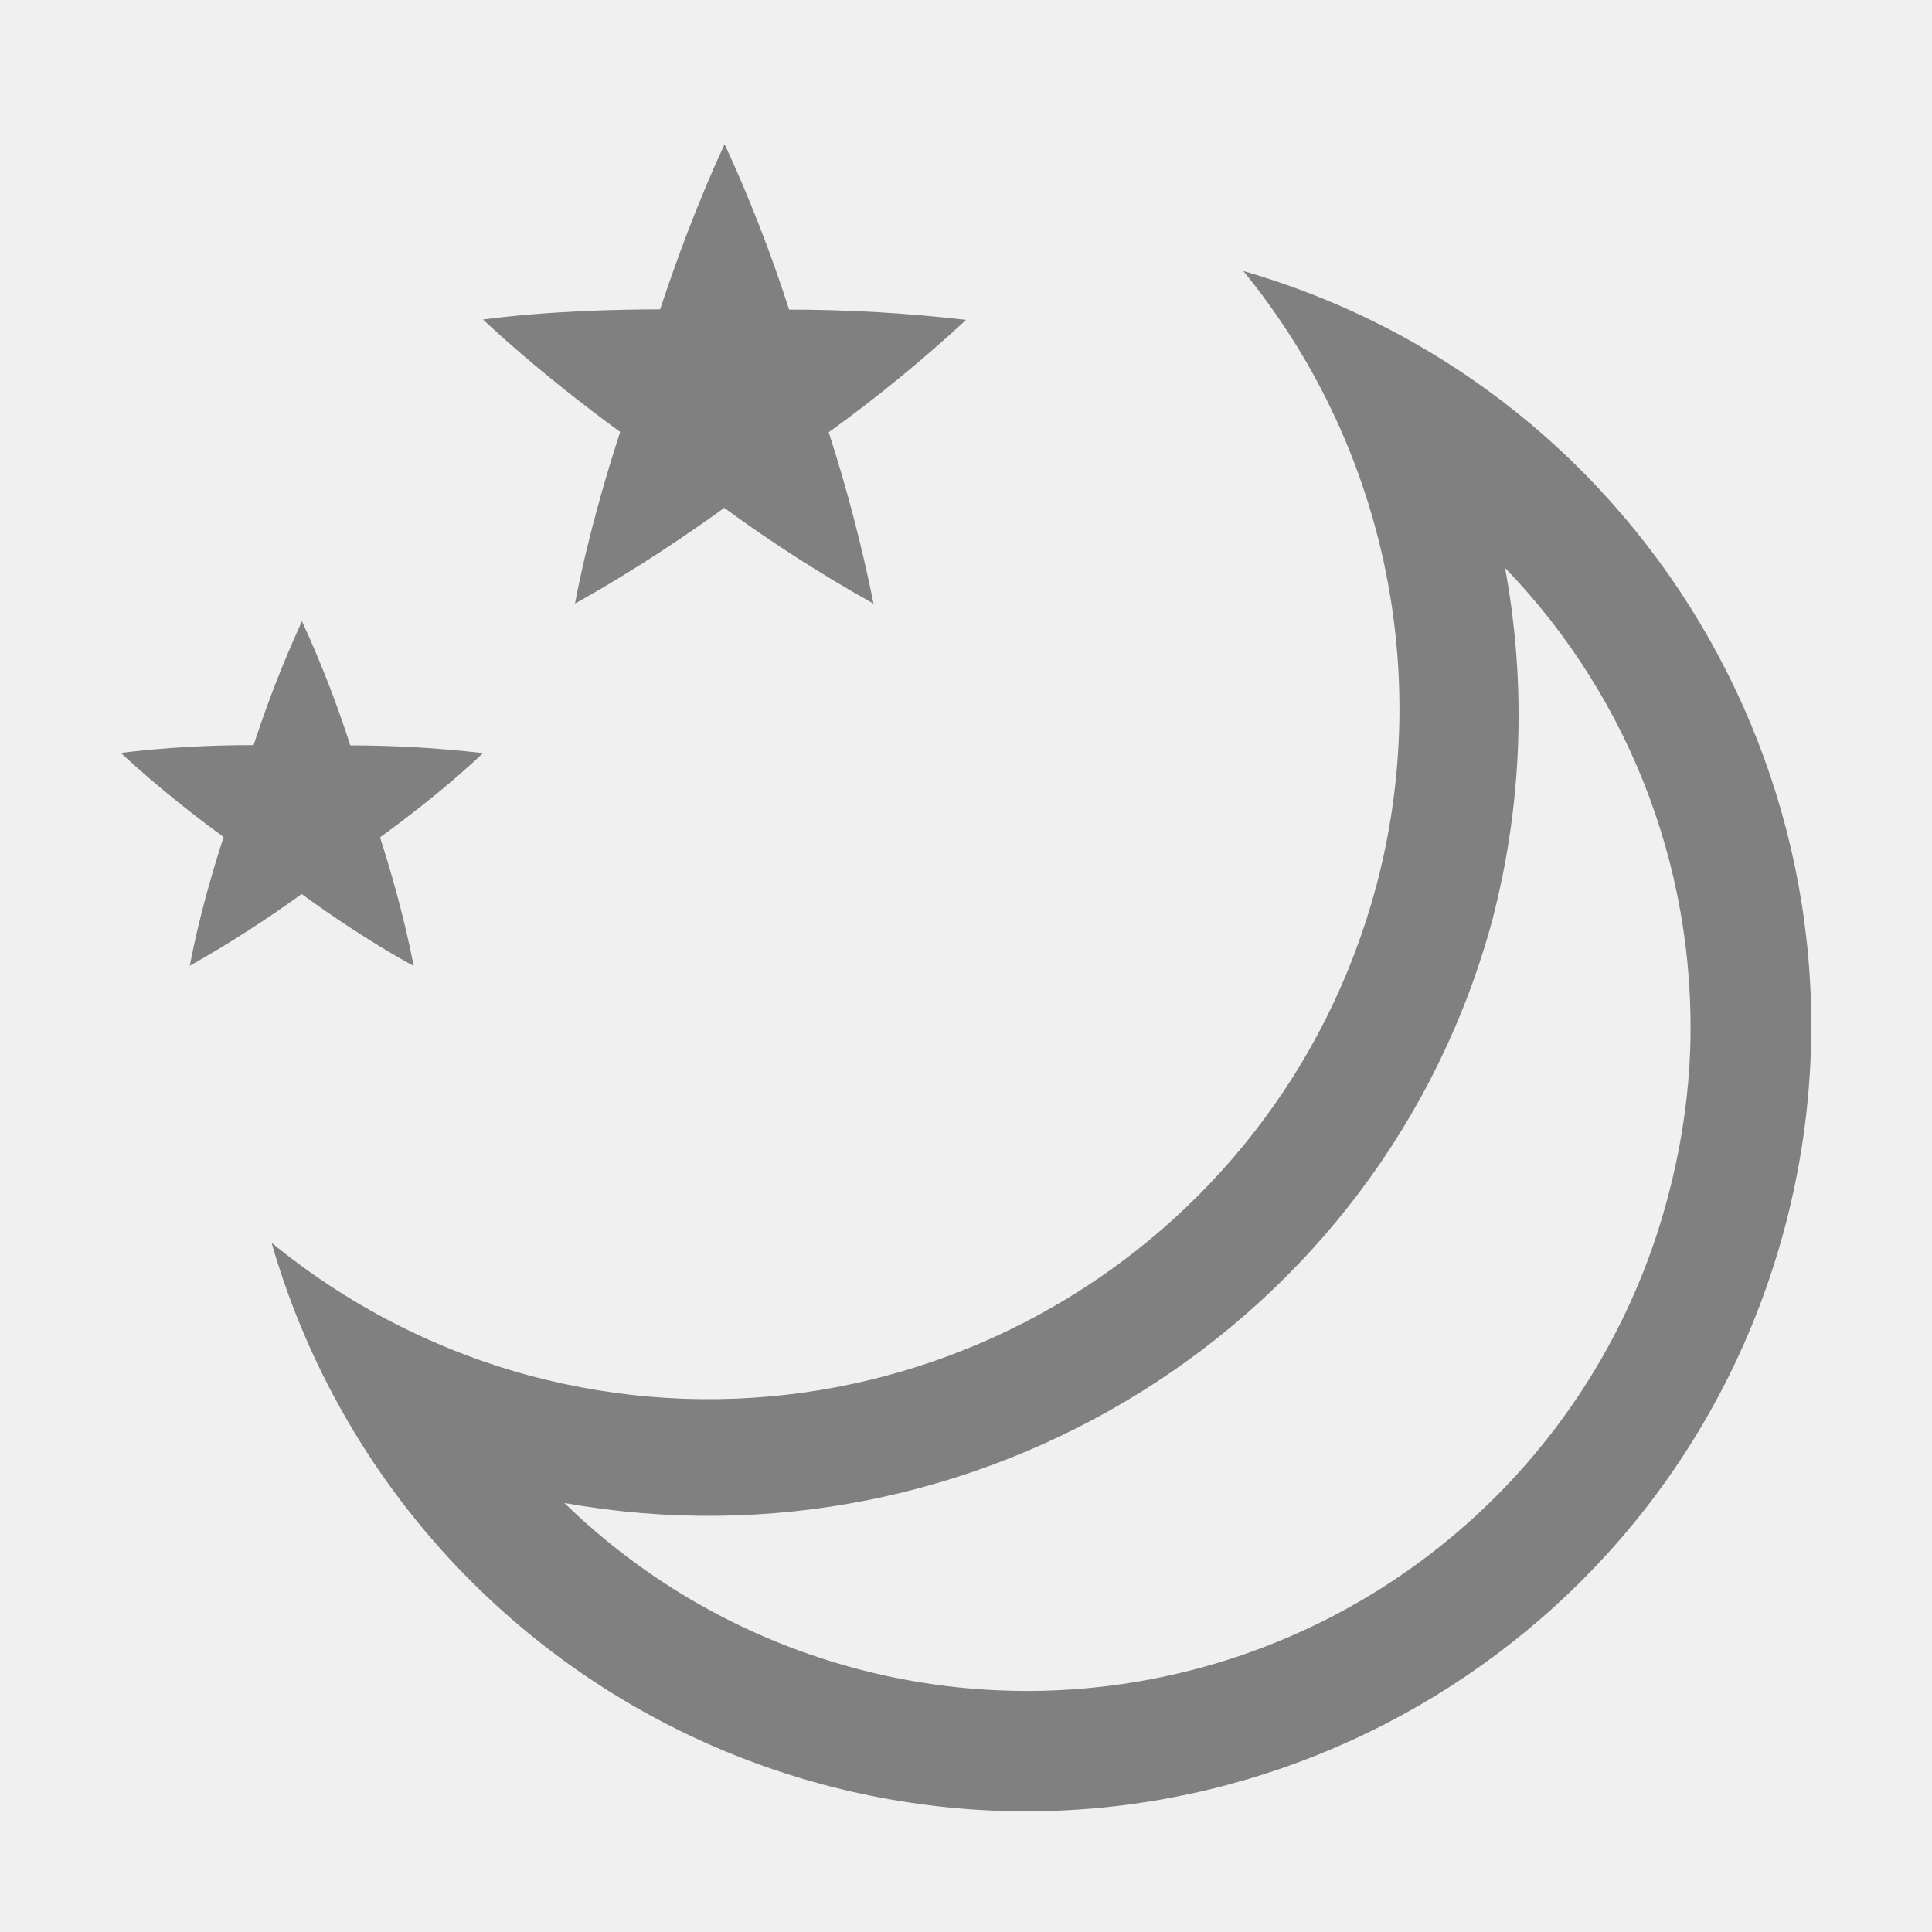
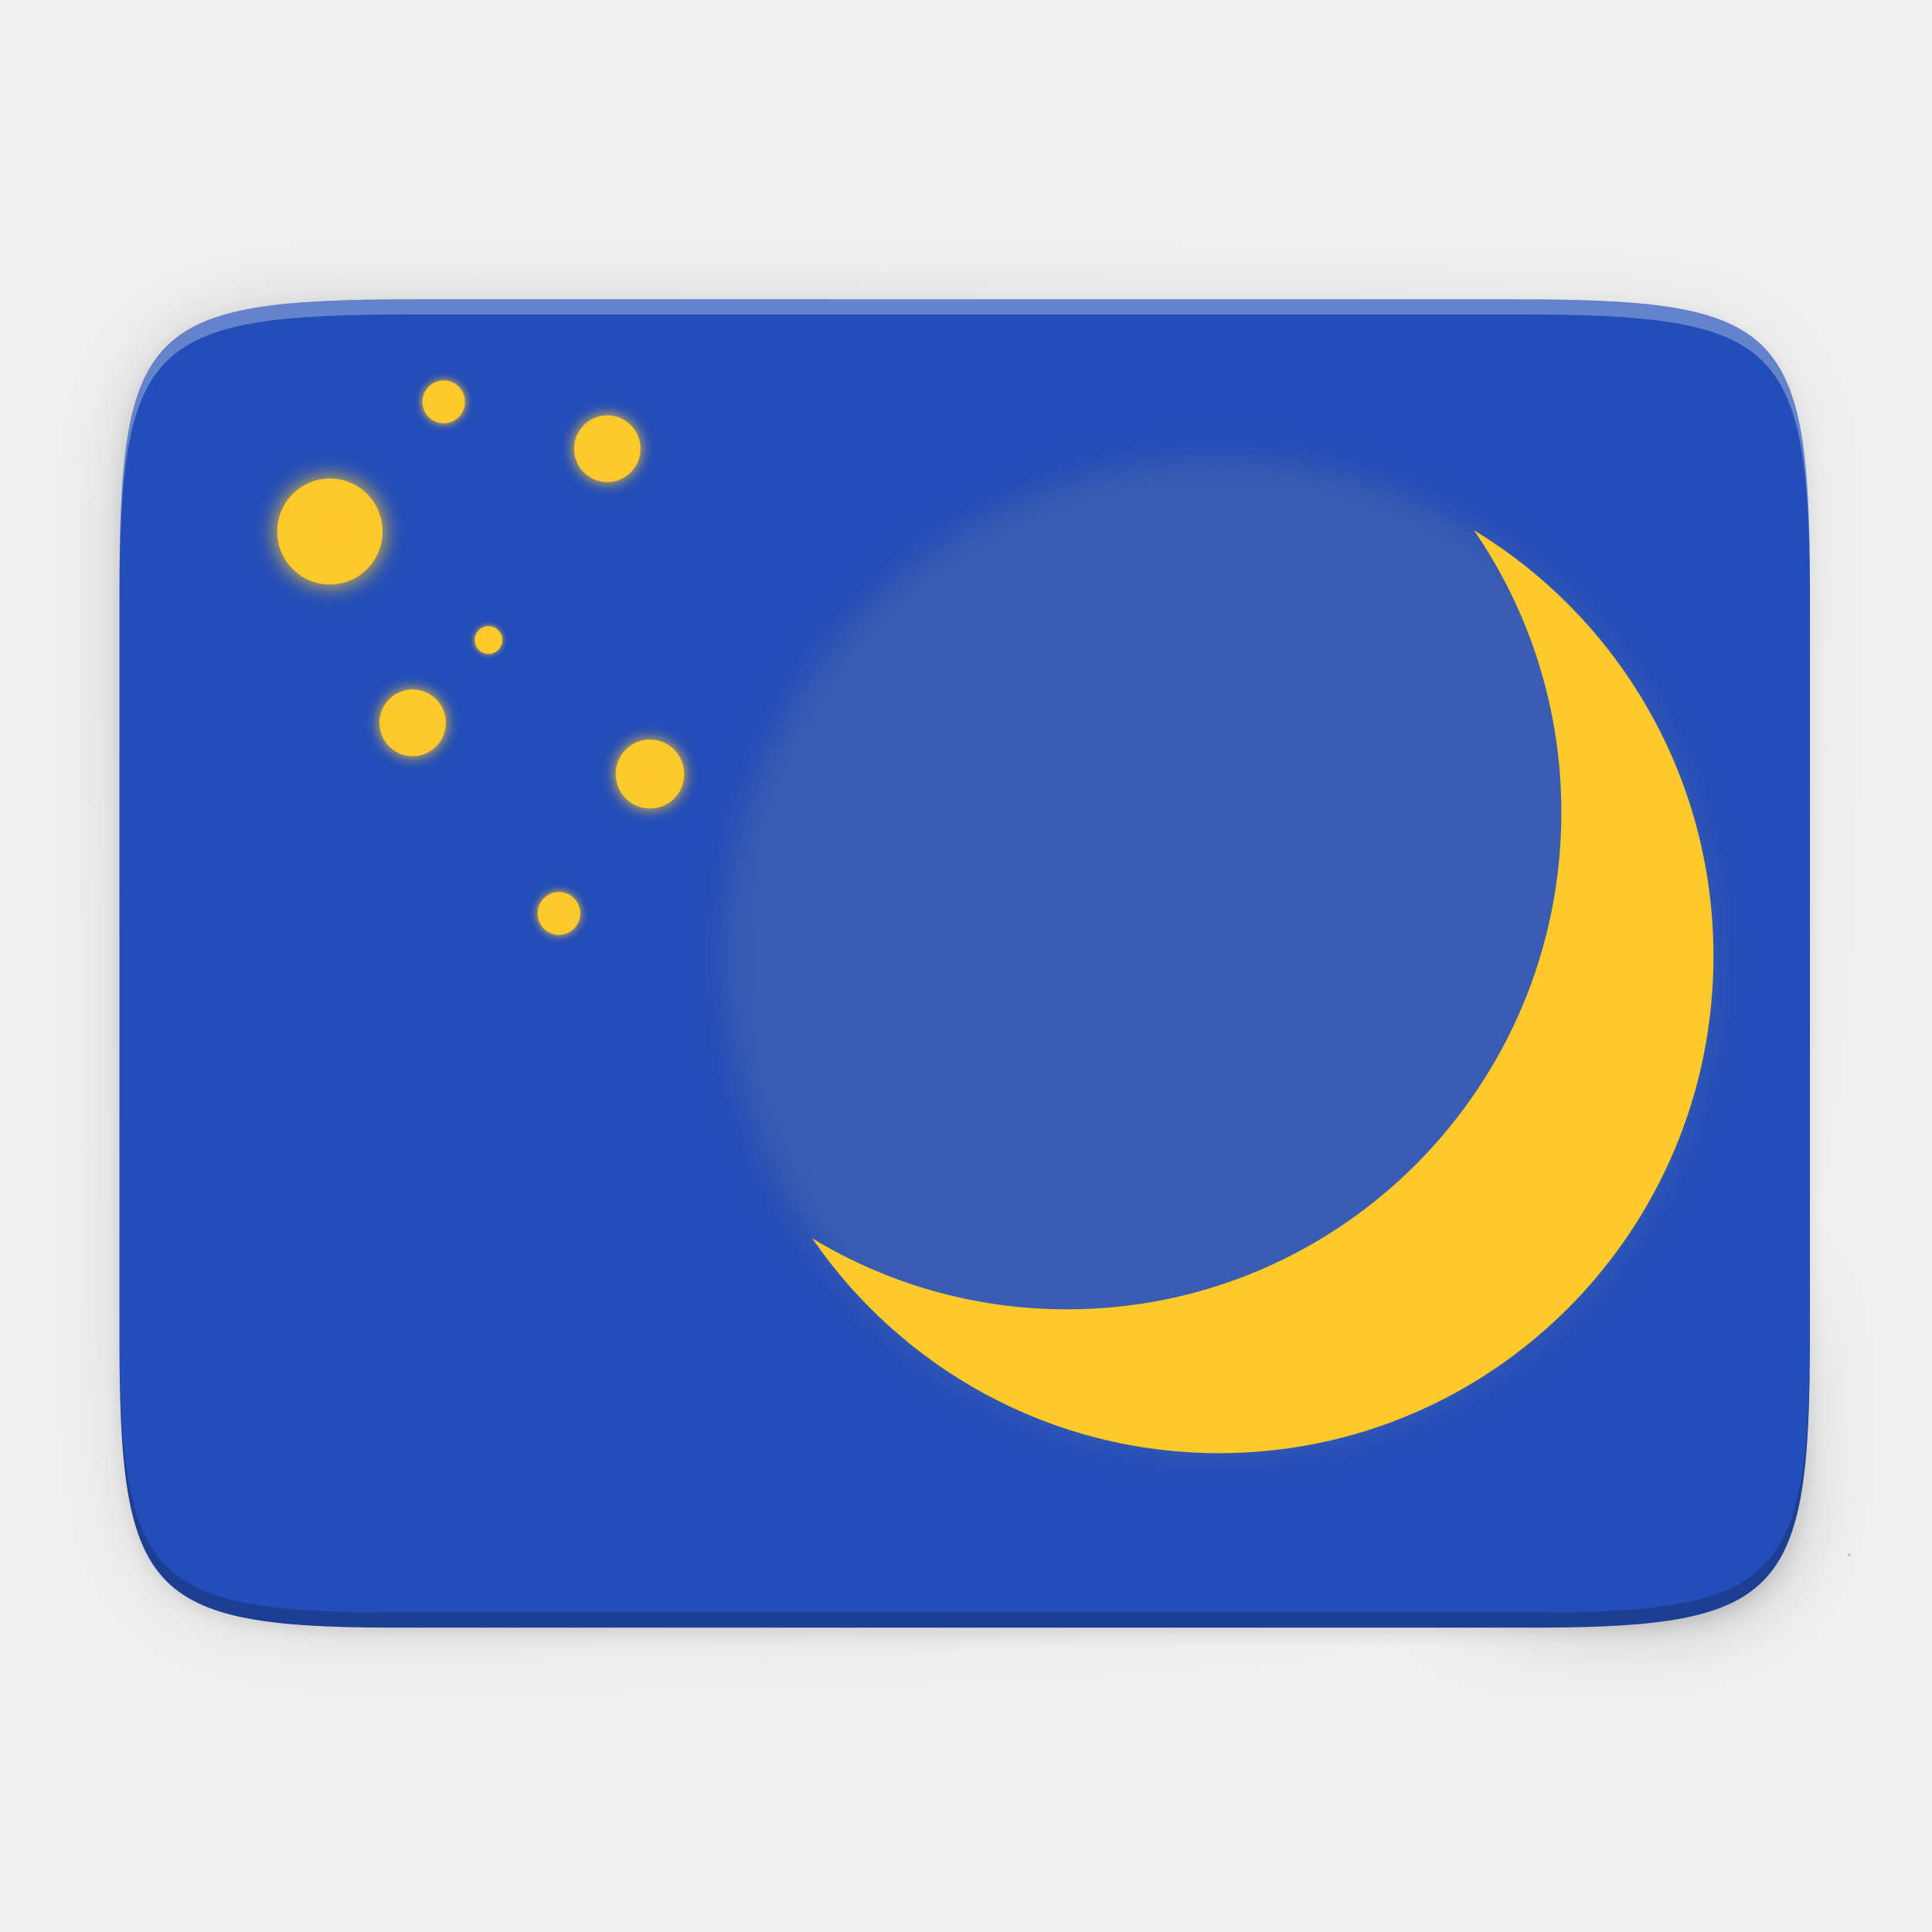
- <svg xmlns="http://www.w3.org/2000/svg" height="16" width="16">
-   <path d="m1139.001 94.195-.001.001c-.24.517-.427 1.043-.533 1.366-.348 0-.92.013-1.467.084v.001h.001c.417.39.86.73 1.135.93-.108.33-.272.88-.374 1.42h.002c.499-.276.959-.592 1.234-.791a12.06 12.06 0 0 0 1.236.793v-.001a12.804 12.804 0 0 0 -.371-1.418 12.065 12.065 0 0 0 1.137-.93v-.001h-.001a12.788 12.788 0 0 0 -1.464-.085 12.07 12.07 0 0 0 -.534-1.37zm-3.501 3.951a9.6 9.6 0 0 0 -.4 1.025 9.032 9.032 0 0 0 -1.1.064c.314.292.646.547.852.697-.081.248-.204.66-.28 1.066a9.59 9.59 0 0 0 .926-.594c.211.154.565.398.928.596v-.001c-.082-.42-.2-.822-.279-1.064.211-.153.553-.414.853-.698a9.596 9.596 0 0 0 -1.099-.064 9.078 9.078 0 0 0 -.4-1.027zm7.797-2.901a5.725 5.725 0 0 1 1.1 5.096 5.729 5.729 0 0 1 -7.016 4.05 5.728 5.728 0 0 1 -2.132-1.099 6.507 6.507 0 0 0 4.56 4.485 6.506 6.506 0 0 0 7.969-4.6 6.507 6.507 0 0 0 -4.48-7.932zm2.166 2.457a5.471 5.471 0 0 1 1.528 4.127 5.567 5.567 0 0 1 -.18 1.09 5.49 5.49 0 0 1 -9.137 2.528c3.4.61 6.78-1.453 7.69-4.846v-.002a6.71 6.71 0 0 0 .1-2.897z" fill="#808080" transform="translate(-1133 -93)" />
+ <svg xmlns="http://www.w3.org/2000/svg" enable-background="new" height="256" viewBox="0 0 256 256" width="256">
+   <linearGradient id="linearGradient4358" gradientTransform="matrix(0 -1 1 0 -10.0054 585.9946)" gradientUnits="userSpaceOnUse" x1="88" x2="488" y1="88" y2="488">
+     <stop offset="0" stop-opacity=".588" />
+     <stop offset=".88" stop-opacity="0" />
+     <stop offset="1" />
+   </linearGradient>
+   <filter id="filter4380" color-interpolation-filters="sRGB" height="1.088" width="1.106" x="-.05" y="-.04">
+     <feGaussianBlur stdDeviation="8.48" />
+   </filter>
+   <filter id="filter4346" color-interpolation-filters="sRGB" height="1.022" width="1.026" x="-.01" y="-.01">
+     <feGaussianBlur stdDeviation="2.12" />
+   </filter>
+   <filter id="filter890-6" color-interpolation-filters="sRGB" height="1.096" width="1.096" x="-.05" y="-.05">
+     <feGaussianBlur stdDeviation="1.7" />
+   </filter>
+   <filter id="filter969-9" color-interpolation-filters="sRGB" height="1.48" width="1.48" x="-.24" y="-.24">
+     <feGaussianBlur stdDeviation=".945" />
+   </filter>
+   <filter id="filter991-7" color-interpolation-filters="sRGB" height="1.48" width="1.48" x="-.24" y="-.24">
+     <feGaussianBlur stdDeviation=".606" />
+   </filter>
+   <filter id="filter1033-1" color-interpolation-filters="sRGB" height="1.48" width="1.48" x="-.24" y="-.24">
+     <feGaussianBlur stdDeviation="1.5" />
+   </filter>
+   <filter id="filter1055-2" color-interpolation-filters="sRGB" height="1.48" width="1.48" x="-.24" y="-.24">
+     <feGaussianBlur stdDeviation=".39" />
+   </filter>
+   <filter id="filter1103-5" color-interpolation-filters="sRGB" height="1.48" width="1.48" x="-.24" y="-.24">
+     <feGaussianBlur stdDeviation=".976" />
+   </filter>
+   <filter id="filter933" color-interpolation-filters="sRGB" height="1.072" width="1.072" x="-.036" y="-.036">
+     <feGaussianBlur stdDeviation="2.071" />
+   </filter>
+   <path d="m189.843 74c-70.593 0-78.189 7.251-77.843 77.987v146.013 146.013c-.346 70.736 7.25 77.987 77.843 77.987h196.314c70.593 0 76.007-7.274 77.843-77.987v-146.013-146.013c0-70.737-7.25-77.987-77.843-77.987z" filter="url(#filter4346)" opacity=".1" transform="matrix(0 .5 -.5 0 276.8252 -15.32815)" />
+   <path d="m189.843 74c-70.593 0-78.189 7.251-77.843 77.987v146.013 146.013c-.346 70.736 7.25 77.987 77.843 77.987h196.314c70.593 0 77.843-7.25 77.843-77.987v-146.013-146.013c0-70.737-7.25-77.987-77.843-77.987z" fill="url(#linearGradient4358)" filter="url(#filter4380)" opacity=".3" transform="matrix(0 .5 -.5 0 276.8252 -15.32815)" />
+   <path d="m239.825 176.745c0 35.297-3.625 39.095-38.994 38.922h-73.006-73.006c-35.368.173-38.994-3.625-38.994-38.922v-98.157c0-35.297 3.625-38.922 38.994-38.922h73.006 73.006c35.369 0 38.994 3.625 38.994 38.922z" fill="#234db8" />
+   <path d="m15.826 174.745v2c0 35.297 3.624 39.095 38.992 38.922h73.008 73.006c35.368.173 38.994-3.625 38.994-38.922v-2c0 35.297-3.626 39.095-38.994 38.922h-73.006-73.008c-35.368.173-38.992-3.625-38.992-38.922z" opacity=".2" />
+   <path d="m54.818 39.667c-35.369 0-38.992 3.623-38.992 38.92v98.158c0 .088.002.162.002.25v-96.41c-0-35.297 3.626-38.922 38.994-38.922h73.006 73.006c35.28 0 38.974 3.621 38.992 38.672v-1.748c0-35.297-3.626-38.92-38.994-38.92h-73.006z" fill="#fff" opacity=".3" />
+   <g enable-background="new" transform="matrix(.9489868 0 0 .9540377 8.880761 -33.93447)">
+     <path d="m160.863 99.341c-38.124 0-69.028 30.905-69.028 69.028 0 38.122 30.905 69.027 69.028 69.027 38.123 0 69.028-30.905 69.028-69.027 0-38.123-30.905-69.028-69.028-69.028z" fill="#fdc92b" filter="url(#filter933)" opacity=".07" stroke-width="1.656" />
+     <path d="m-130.9 88.919c-23.473 0-42.5 19.028-42.5 42.5 0 23.472 19.028 42.499 42.5 42.499 23.472 0 42.5-19.028 42.5-42.499 0-23.472-19.028-42.5-42.5-42.5z" fill="#fff" filter="url(#filter890-6)" opacity=".04" transform="matrix(1.624195 0 0 1.624195 373.4694 -45.08108)" />
+     <path d="m245 206c-.417.971.535-.813 0 0z" fill="#313131" transform="matrix(1.053755 0 0 1.048177 -9.35815 35.56932)" />
+     <g fill="#fdc92b">
+       <circle cx="36.707" cy="109.391" r="7.357" />
+       <circle cx="52.592" cy="91.388" r="2.97" />
+       <circle cx="75.437" cy="97.893" r="4.634" />
+       <circle cx="68.684" cy="162.437" r="2.97" />
+       <circle cx="81.393" cy="143.072" r="4.785" />
+       <circle cx="48.26" cy="135.962" r="4.634" />
+       <circle cx="58.85" cy="124.464" r="1.911" />
+       <circle cx="-240.097" cy="103.808" filter="url(#filter969-9)" r="4.724" transform="matrix(.9809995 0 0 .9809995 310.9719 -3.94253)" />
+       <circle cx="-263.384" cy="97.177" filter="url(#filter991-7)" r="3.028" transform="matrix(.9809995 0 0 .9809995 310.9719 -3.94253)" />
+       <circle cx="-279.577" cy="115.529" filter="url(#filter1033-1)" r="7.5" transform="matrix(.9809995 0 0 .9809995 310.9719 -3.94253)" />
+       <circle cx="-257.005" cy="130.894" filter="url(#filter1055-2)" r="1.948" transform="matrix(.9809995 0 0 .9809995 310.9719 -3.94253)" />
+       <circle cx="-267.8" cy="142.614" filter="url(#filter969-9)" r="4.724" transform="matrix(.9809995 0 0 .9809995 310.9719 -3.94253)" />
+       <circle cx="-234.026" cy="149.862" filter="url(#filter1103-5)" r="4.878" transform="matrix(.9809995 0 0 .9809995 310.9719 -3.94253)" />
+       <circle cx="-246.981" cy="169.602" filter="url(#filter991-7)" r="3.028" transform="matrix(.9809995 0 0 .9809995 310.9719 -3.94253)" />
+       <path d="m195.307 70.262c7.297 10.62 11.582 23.493 11.582 37.377 0 36.37-29.33 65.855-65.508 65.855-12.352 0-23.903-3.441-33.764-9.416 11.819 17.197 31.555 28.473 53.92 28.473 36.178 0 65.506-29.485 65.506-65.855 0-23.95-12.72-44.908-31.736-56.434z" stroke-width="1.545" transform="matrix(1.053755 0 0 1.048177 -9.35815 35.56932)" />
+     </g>
+   </g>
</svg>
